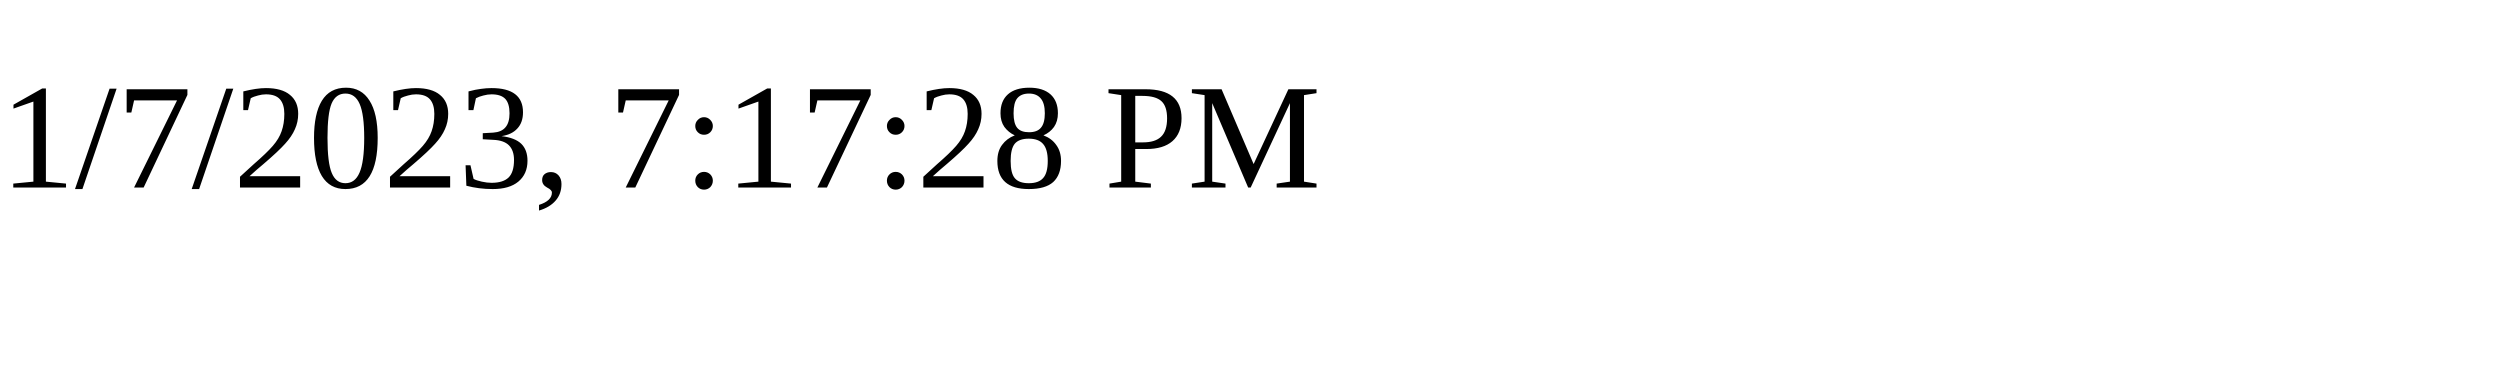
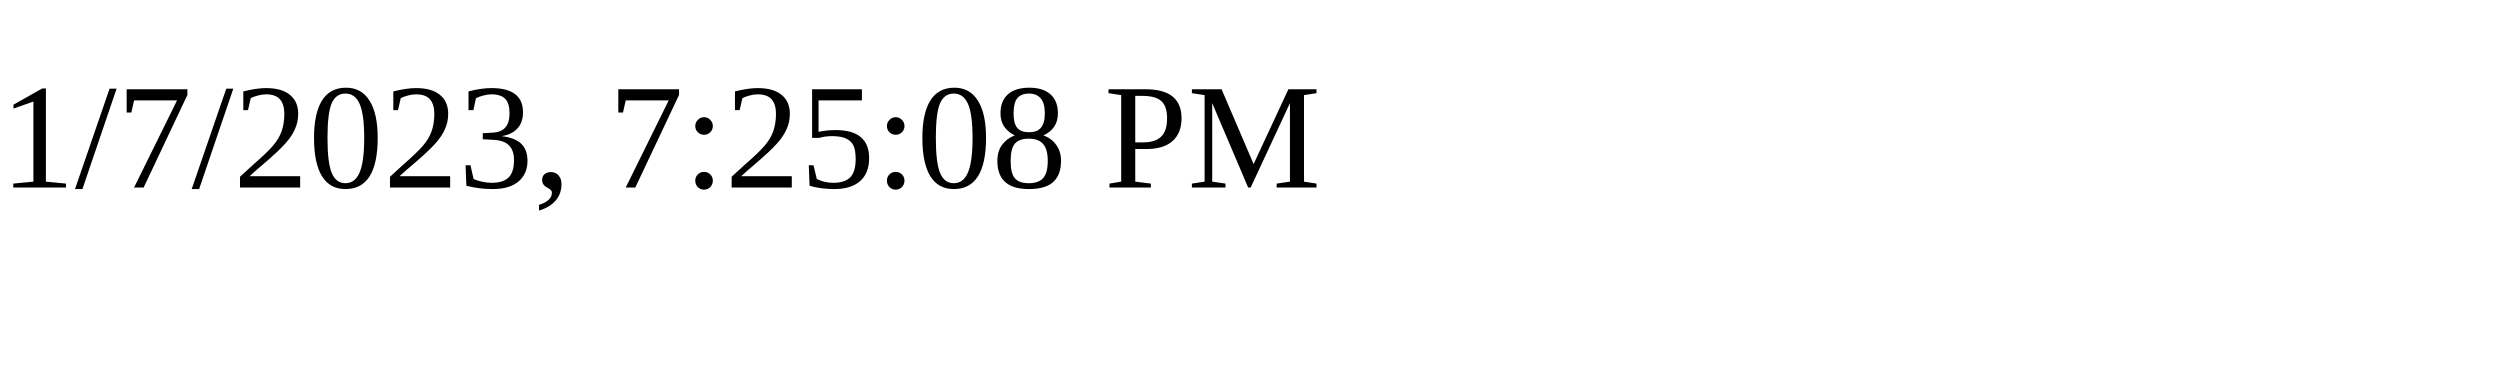
<svg xmlns="http://www.w3.org/2000/svg" height="30" width="200">
-   <text x="0" y="15">1/7/2023, 7:17:28 PM</text>
+   <text x="0" y="15">1/7/2023, 7:25:08 PM</text>
</svg>
